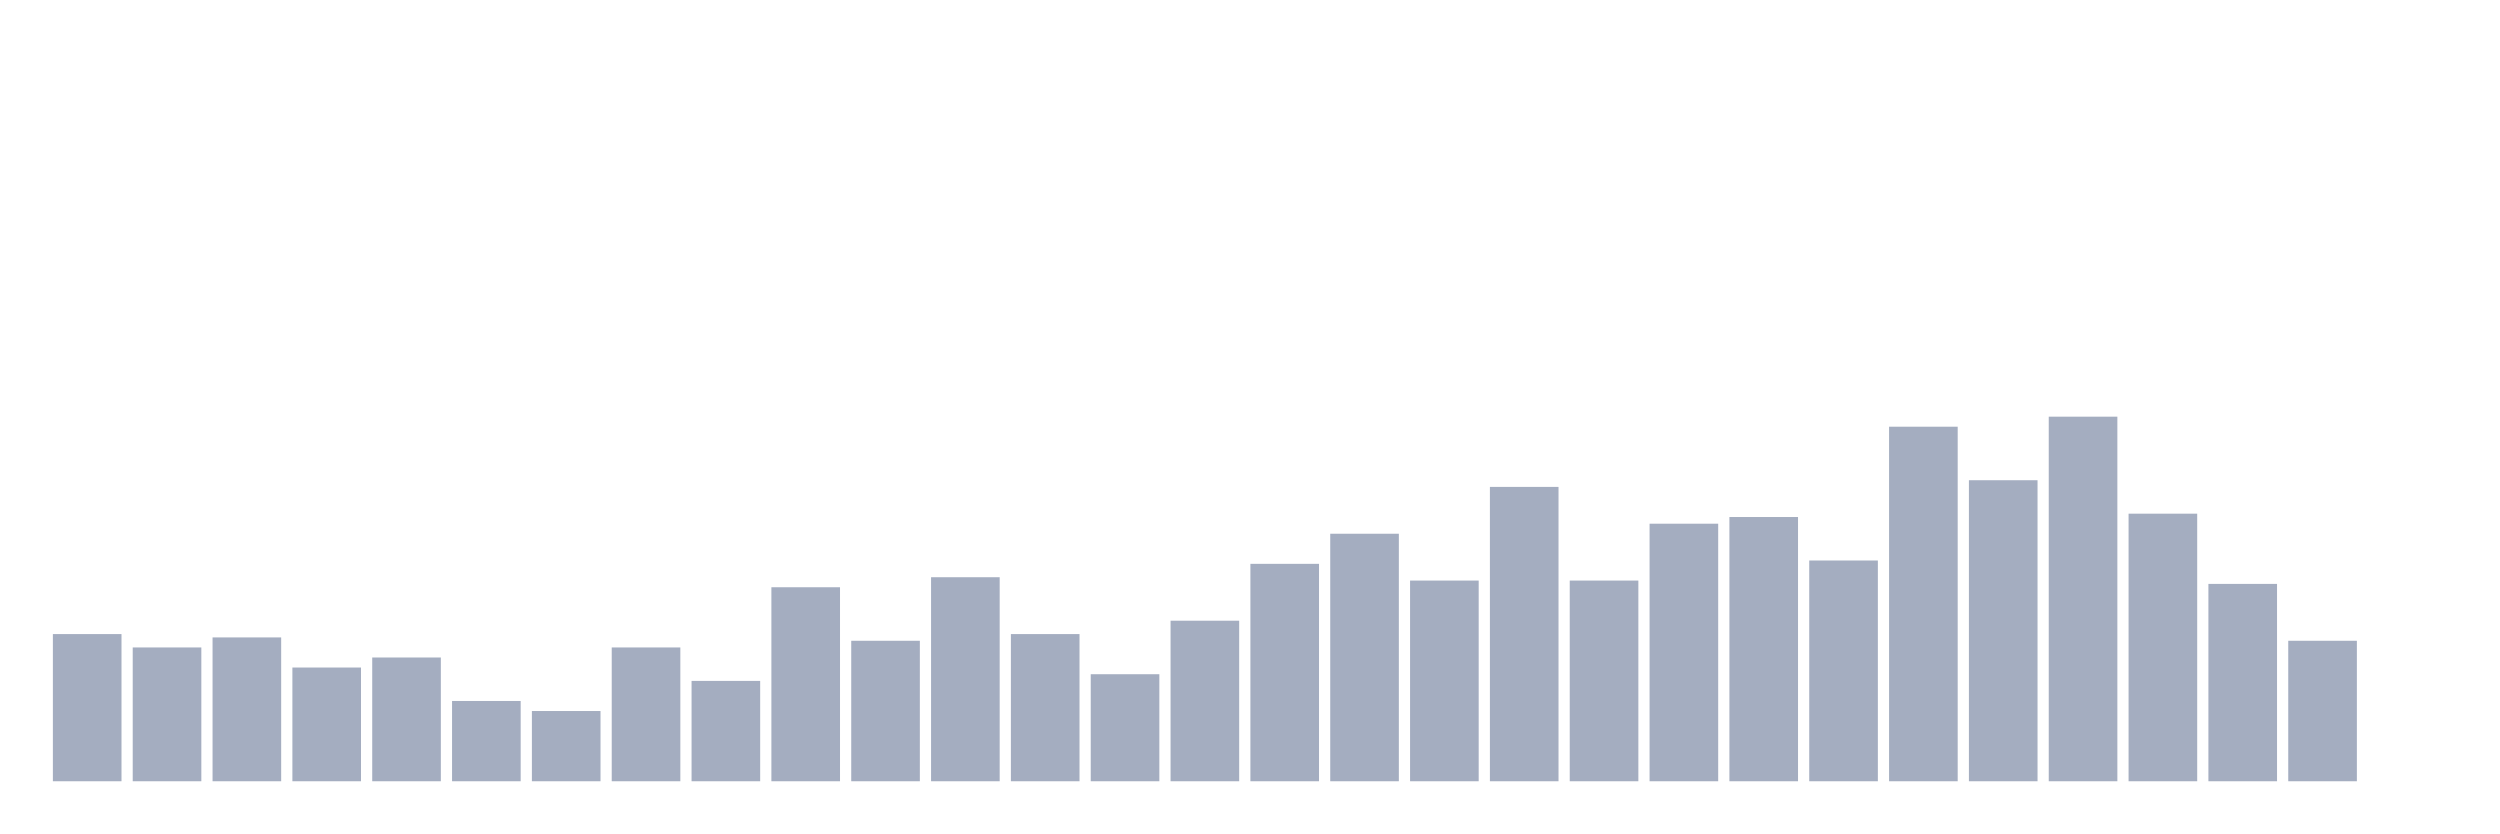
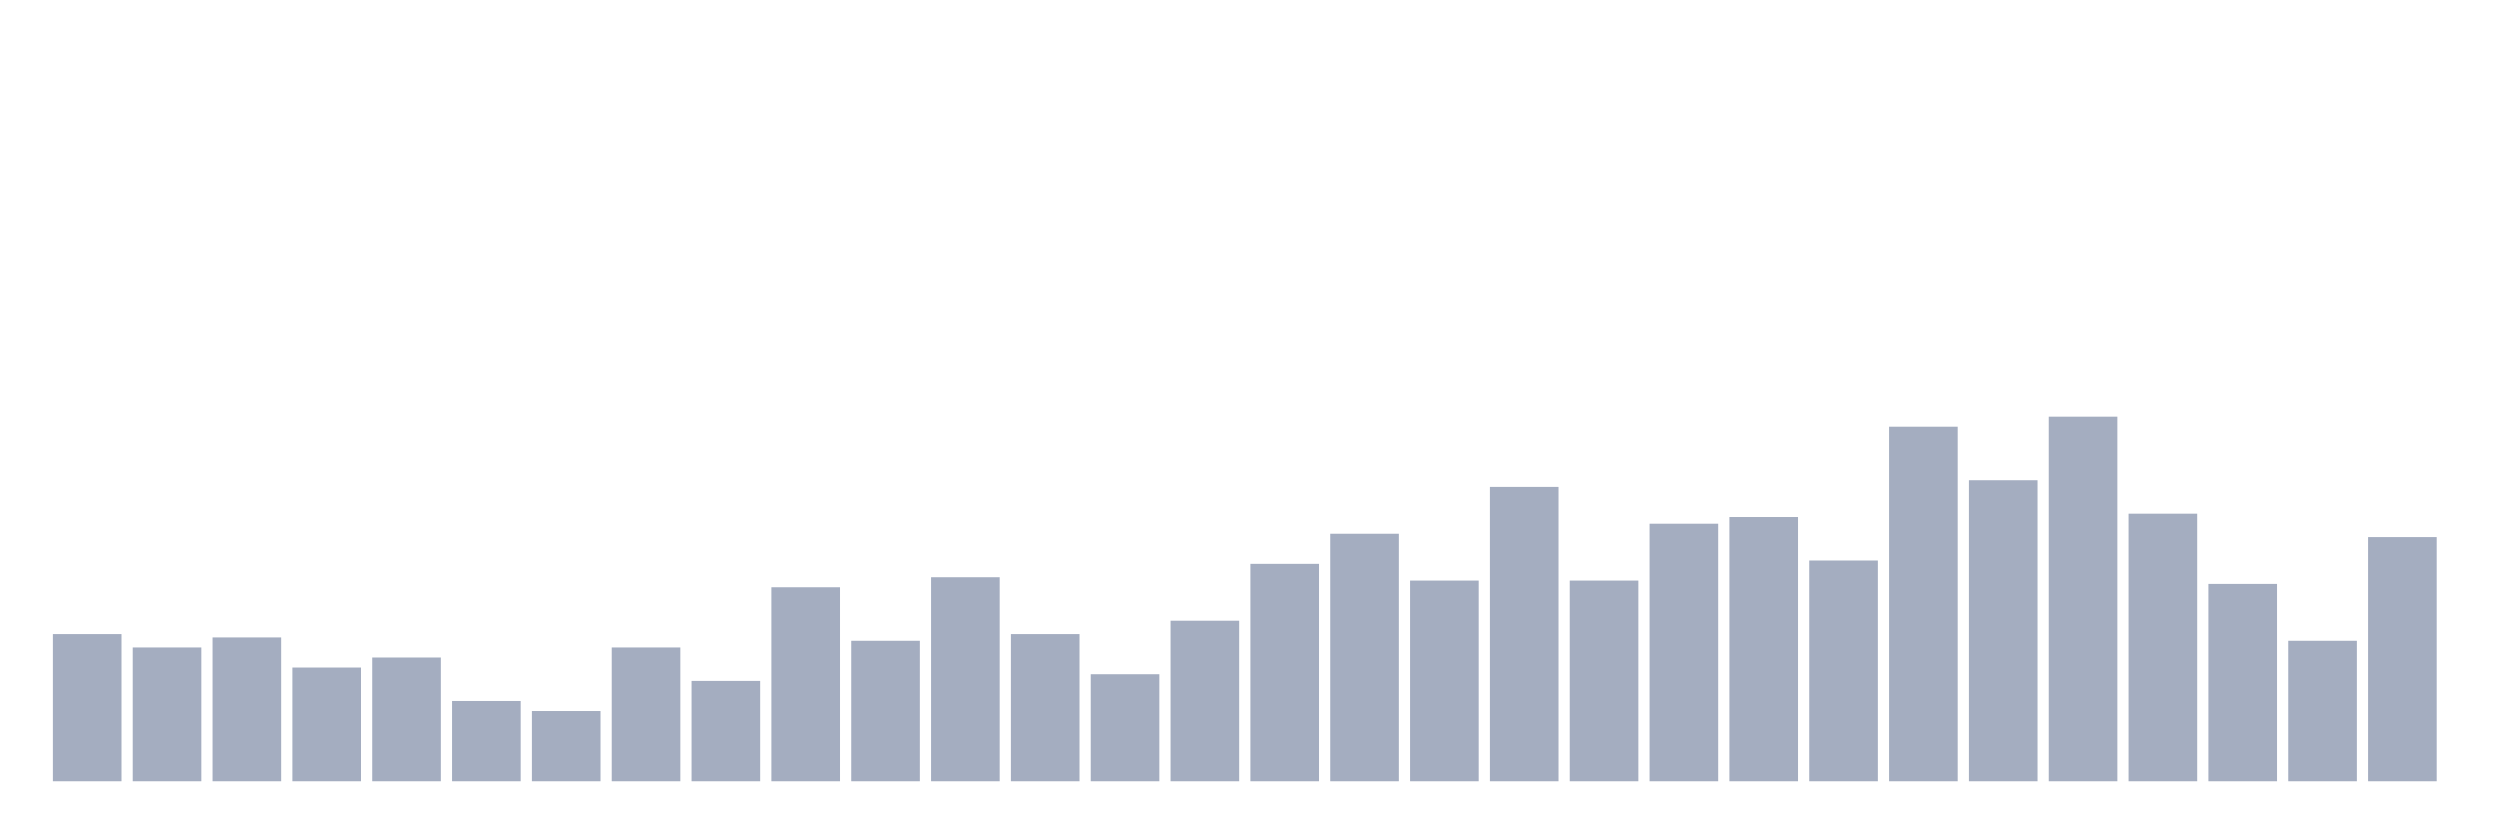
<svg xmlns="http://www.w3.org/2000/svg" viewBox="0 0 480 160">
  <g transform="translate(10,10)">
    <rect class="bar" x="0.153" width="13.175" y="111.743" height="28.257" fill="rgb(164,173,192)" />
    <rect class="bar" x="15.482" width="13.175" y="114.312" height="25.688" fill="rgb(164,173,192)" />
    <rect class="bar" x="30.81" width="13.175" y="112.385" height="27.615" fill="rgb(164,173,192)" />
    <rect class="bar" x="46.138" width="13.175" y="118.165" height="21.835" fill="rgb(164,173,192)" />
    <rect class="bar" x="61.466" width="13.175" y="116.239" height="23.761" fill="rgb(164,173,192)" />
    <rect class="bar" x="76.794" width="13.175" y="124.587" height="15.413" fill="rgb(164,173,192)" />
    <rect class="bar" x="92.123" width="13.175" y="126.514" height="13.486" fill="rgb(164,173,192)" />
    <rect class="bar" x="107.451" width="13.175" y="114.312" height="25.688" fill="rgb(164,173,192)" />
    <rect class="bar" x="122.779" width="13.175" y="120.734" height="19.266" fill="rgb(164,173,192)" />
    <rect class="bar" x="138.107" width="13.175" y="102.752" height="37.248" fill="rgb(164,173,192)" />
    <rect class="bar" x="153.436" width="13.175" y="113.028" height="26.972" fill="rgb(164,173,192)" />
    <rect class="bar" x="168.764" width="13.175" y="100.826" height="39.174" fill="rgb(164,173,192)" />
    <rect class="bar" x="184.092" width="13.175" y="111.743" height="28.257" fill="rgb(164,173,192)" />
    <rect class="bar" x="199.42" width="13.175" y="119.45" height="20.55" fill="rgb(164,173,192)" />
    <rect class="bar" x="214.748" width="13.175" y="109.174" height="30.826" fill="rgb(164,173,192)" />
    <rect class="bar" x="230.077" width="13.175" y="98.257" height="41.743" fill="rgb(164,173,192)" />
    <rect class="bar" x="245.405" width="13.175" y="92.477" height="47.523" fill="rgb(164,173,192)" />
    <rect class="bar" x="260.733" width="13.175" y="101.468" height="38.532" fill="rgb(164,173,192)" />
    <rect class="bar" x="276.061" width="13.175" y="83.486" height="56.514" fill="rgb(164,173,192)" />
    <rect class="bar" x="291.39" width="13.175" y="101.468" height="38.532" fill="rgb(164,173,192)" />
    <rect class="bar" x="306.718" width="13.175" y="90.55" height="49.45" fill="rgb(164,173,192)" />
    <rect class="bar" x="322.046" width="13.175" y="89.266" height="50.734" fill="rgb(164,173,192)" />
    <rect class="bar" x="337.374" width="13.175" y="97.615" height="42.385" fill="rgb(164,173,192)" />
    <rect class="bar" x="352.702" width="13.175" y="71.927" height="68.073" fill="rgb(164,173,192)" />
    <rect class="bar" x="368.031" width="13.175" y="82.202" height="57.798" fill="rgb(164,173,192)" />
    <rect class="bar" x="383.359" width="13.175" y="70" height="70" fill="rgb(164,173,192)" />
    <rect class="bar" x="398.687" width="13.175" y="88.624" height="51.376" fill="rgb(164,173,192)" />
    <rect class="bar" x="414.015" width="13.175" y="102.11" height="37.89" fill="rgb(164,173,192)" />
    <rect class="bar" x="429.344" width="13.175" y="113.028" height="26.972" fill="rgb(164,173,192)" />
-     <rect class="bar" x="444.672" width="13.175" y="140" height="0" fill="rgb(164,173,192)" />
+     <rect class="bar" x="444.672" width="13.175" y="93.119" height="46.881" fill="rgb(164,173,192)" />
  </g>
</svg>
